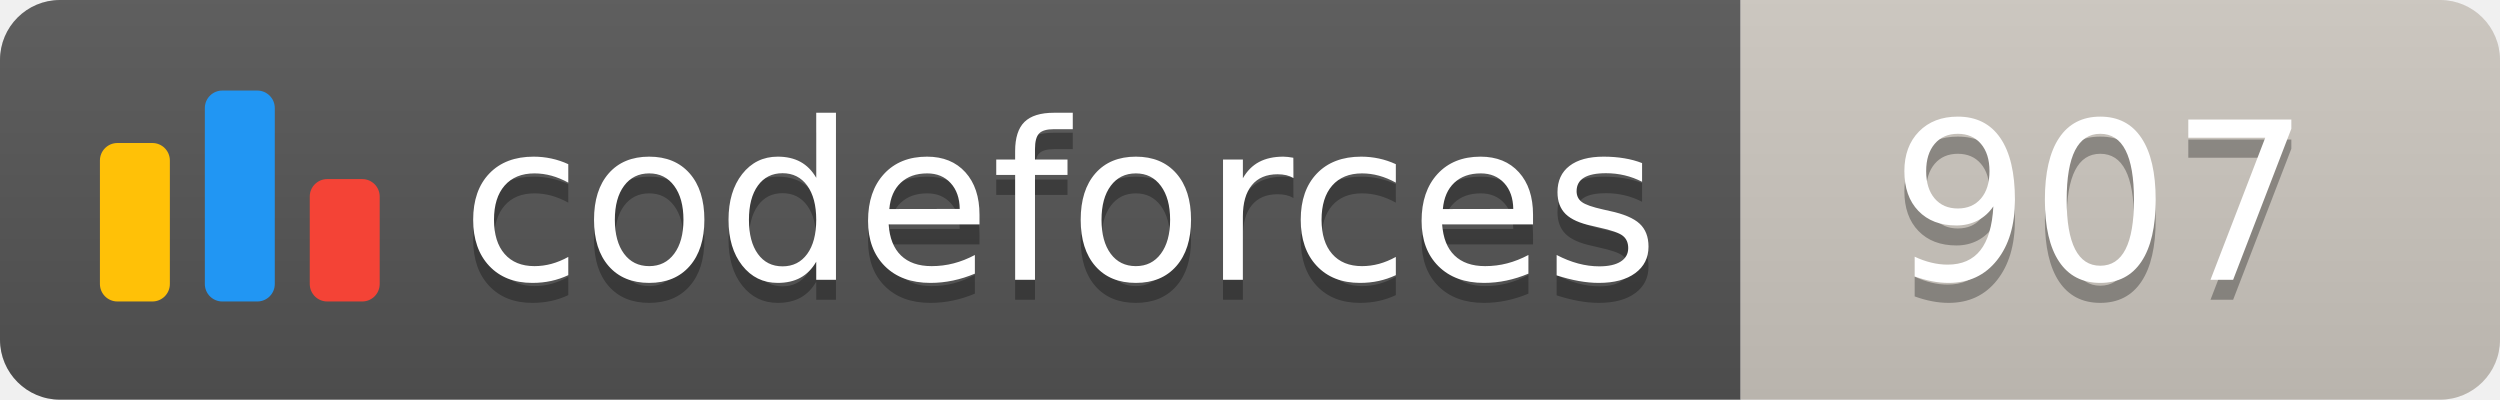
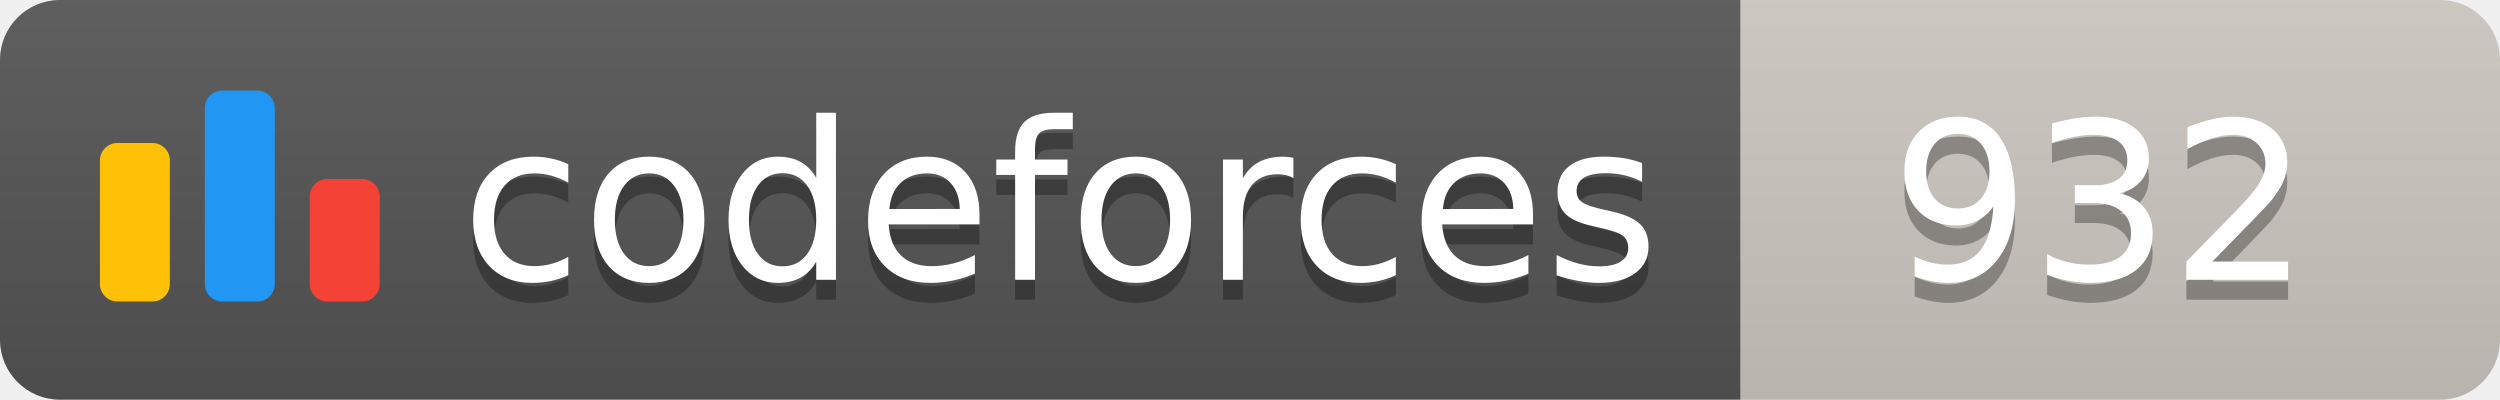
<svg xmlns="http://www.w3.org/2000/svg" width="125.1" height="20">
  <linearGradient id="smooth" x2="0" y2="100%">
    <stop offset="0" stop-color="#bbb" stop-opacity=".1" />
    <stop offset="1" stop-opacity=".1" />
  </linearGradient>
  <clipPath id="round">
    <rect width="125.1" height="20" rx="3" fill="#fff" />
  </clipPath>
  <g clip-path="url(#round)">
    <rect width="87.1" height="20" fill="#555" />
    <rect x="87.1" width="38.0" height="20" fill="#cec8c1" />
    <rect width="125.1" height="20" fill="url(#smooth)" />
  </g>
  <g fill="#fff" text-anchor="middle" font-family="DejaVu Sans,Verdana,Geneva,sans-serif" font-size="110">
    <svg x="5" y="3" class="logo" width="14" height="14" viewBox="0 0 32 25" fill="none">
      <rect y="6" width="8" height="18.125" rx="2" fill="#FFC107" />
      <rect x="24" y="10.125" width="8" height="14" rx="2" fill="#F44336" />
      <rect x="12" width="8" height="24.125" rx="2" fill="#2196F3" />
    </svg>
    <text x="530.5" y="150" fill="#010101" fill-opacity=".3" transform="scale(0.1)" textLength="601.0" lengthAdjust="spacing">codeforces
        </text>
    <text x="530.5" y="140" transform="scale(0.1)" textLength="601.0" lengthAdjust="spacing">codeforces</text>
-     <text x="1051.0" y="150" fill="#010101" fill-opacity=".3" transform="scale(0.1)" textLength="280.0" lengthAdjust="spacing">907
+     <text x="1051.0" y="150" fill="#010101" fill-opacity=".3" transform="scale(0.1)" textLength="280.0" lengthAdjust="spacing">932
        </text>
-     <text x="1051.0" y="140" transform="scale(0.1)" textLength="280.0" lengthAdjust="spacing">907</text>
+     <text x="1051.0" y="140" transform="scale(0.1)" textLength="280.0" lengthAdjust="spacing">932</text>
  </g>
</svg>
